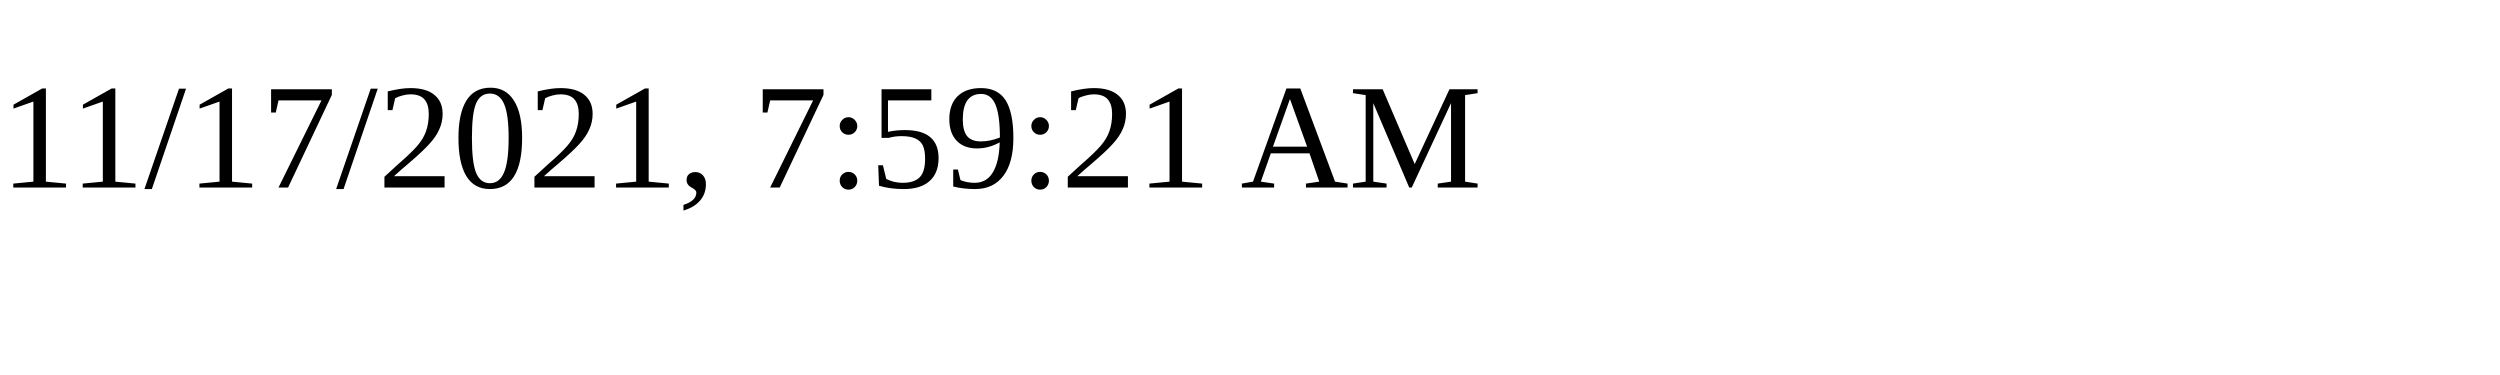
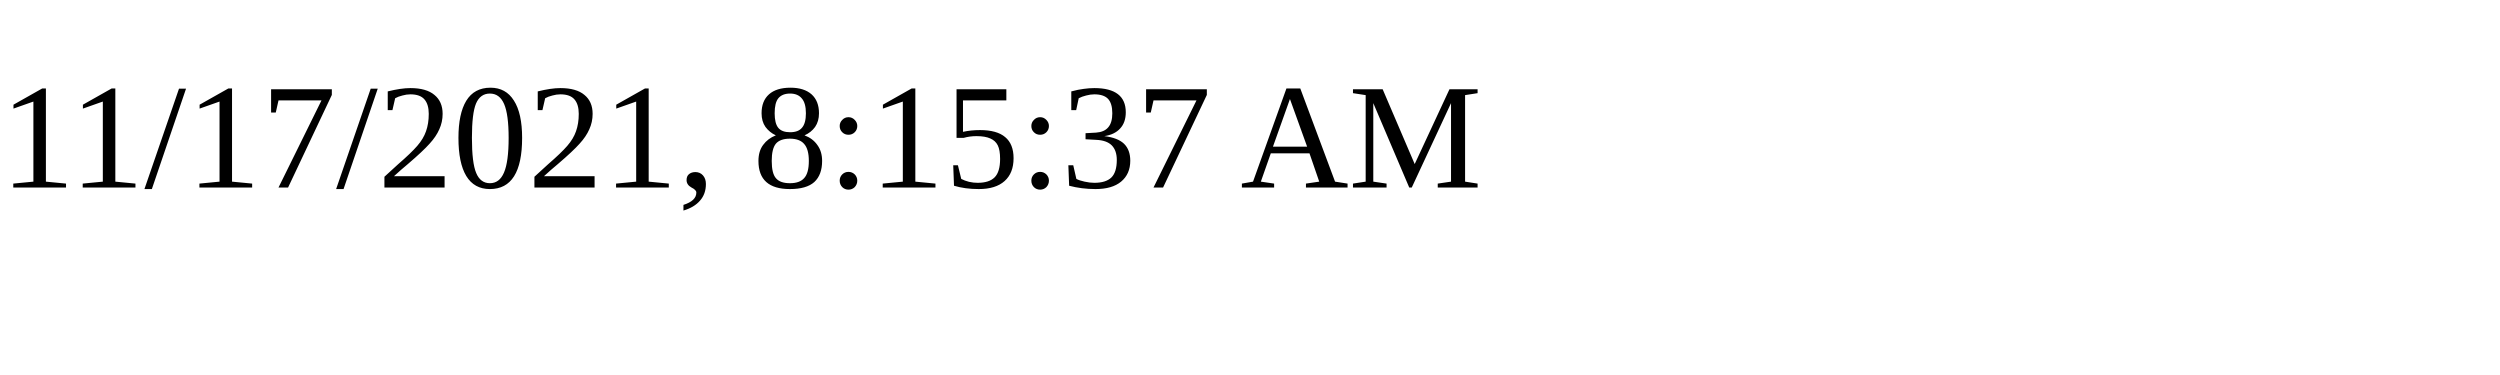
<svg xmlns="http://www.w3.org/2000/svg" height="30" width="200">
-   <text x="0" y="15">11/17/2021, 7:59:21 AM</text>
+   <text x="0" y="15">11/17/2021, 8:15:37 AM</text>
</svg>
